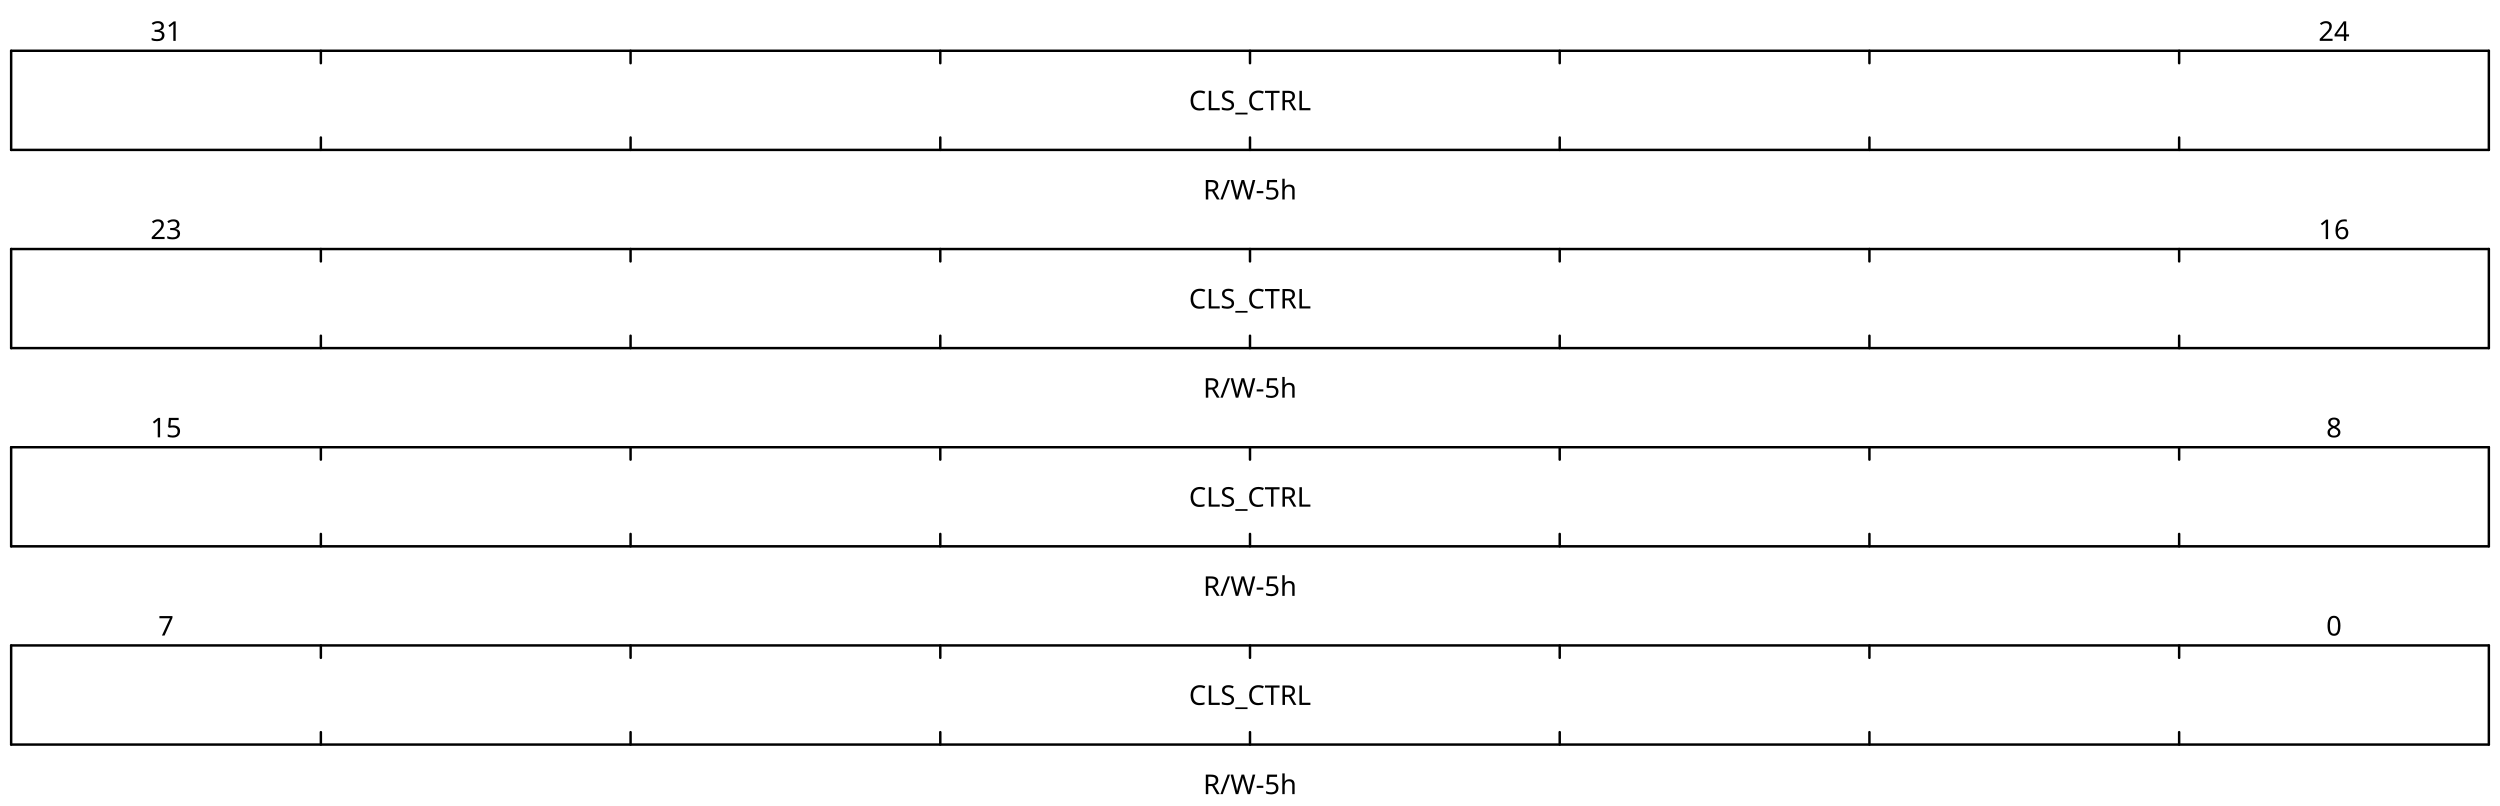
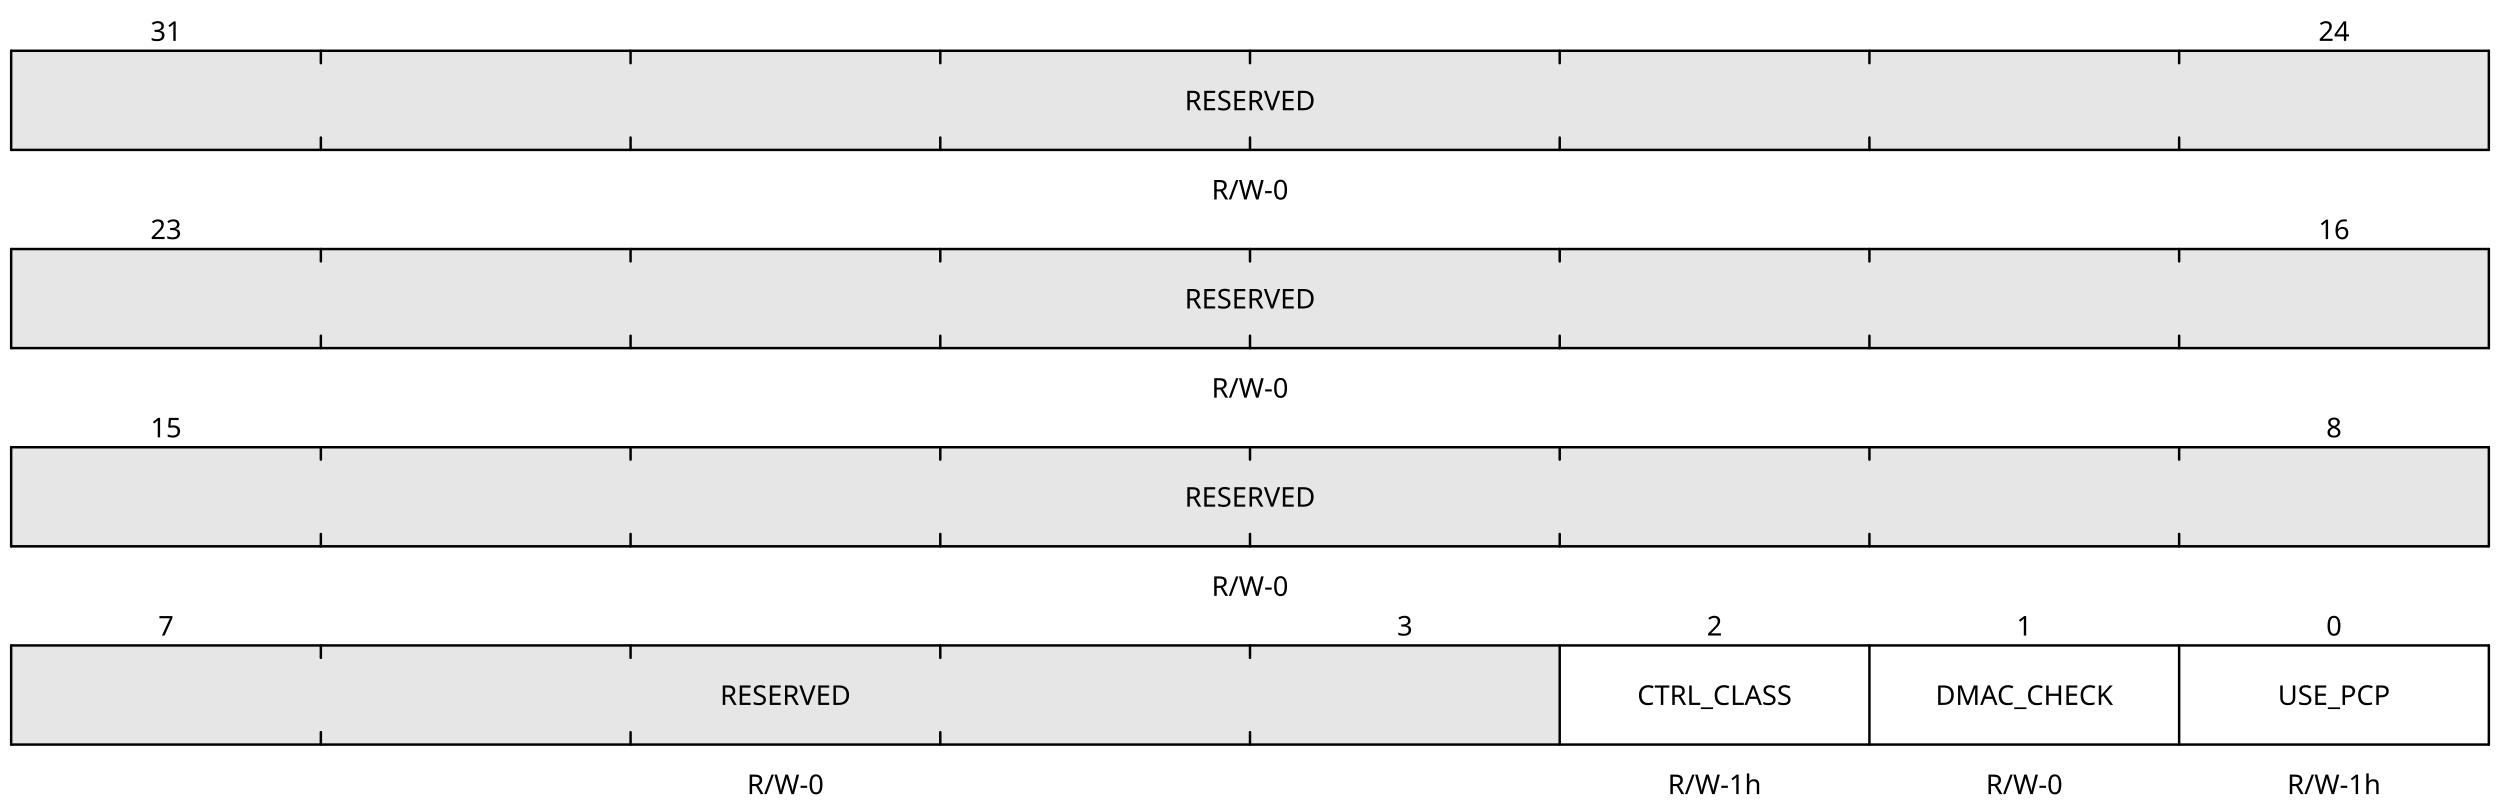
<svg xmlns="http://www.w3.org/2000/svg" baseProfile="full" class="WaveDrom" height="325" version="1.1" viewBox="0,0,1009,325" width="1009">
  <defs />
  <g font-family="sans-serif" font-size="11" font-weight="normal" text-anchor="middle" transform="translate(4.5,240.5)">
+     <g stroke="black" stroke-linecap="round" stroke-width="1" transform="translate(0,20.0)">
+       <line x1="0" x2="1000" y1="0" y2="0" />
+       <line x1="0" x2="0" y1="0" y2="40.0" />
+       <line x1="0" x2="1000" y1="40.0" y2="40.0" />
+       <line x1="1000.0" x2="1000.0" y1="0" y2="40.0" />
+       <line x1="875.0" x2="875.0" y1="0" y2="40.0" />
+       <line x1="750.0" x2="750.0" y1="0" y2="40.0" />
+       <line x1="625.0" x2="625.0" y1="0" y2="40.0" />
+       <line x1="500.0" x2="500.0" y1="0" y2="5.0" />
+       <line x1="500.0" x2="500.0" y1="35.0" y2="40.0" />
+       <line x1="375.0" x2="375.0" y1="0" y2="5.0" />
+       <line x1="375.0" x2="375.0" y1="35.0" y2="40.0" />
+       <line x1="250.0" x2="250.0" y1="0" y2="5.0" />
+       <line x1="250.0" x2="250.0" y1="35.0" y2="40.0" />
+       <line x1="125.0" x2="125.0" y1="0" y2="5.0" />
+       <line x1="125.0" x2="125.0" y1="35.0" y2="40.0" />
+     </g>
+     <g text-anchor="middle">
+       <g>
+         <g transform="translate(0,20.0)">
+           <rect height="40.0" style="fill-opacity:0.1" width="625.0" x="0.0" y="0" />
+         </g>
+         <g transform="translate(62.5,16.0)">
+           <text x="875.0">
+             <tspan>0</tspan>
+           </text>
+           <text x="750.0">
+             <tspan>1</tspan>
+           </text>
+           <text x="625.0">
+             <tspan>2</tspan>
+           </text>
+           <text x="500.0">
+             <tspan>3</tspan>
+           </text>
+           <text x="0.0">
+             <tspan>7</tspan>
+           </text>
+         </g>
+         <g transform="translate(62.5,44.0)">
+           <text x="875.0">
+             <tspan>USE_PCP</tspan>
+           </text>
+           <text x="750.0">
+             <tspan>DMAC_CHECK</tspan>
+           </text>
+           <text x="625.0">
+             <tspan>CTRL_CLASS</tspan>
+           </text>
+           <text x="250.0">
+             <tspan>RESERVED</tspan>
+           </text>
+         </g>
+         <g transform="translate(62.5,80)">
+           <text x="875.0">
+             <tspan>R/W-1h</tspan>
+           </text>
+           <text x="750.0">
+             <tspan>R/W-0</tspan>
+           </text>
+           <text x="625.0">
+             <tspan>R/W-1h</tspan>
+           </text>
+           <text x="250.0">
+             <tspan>R/W-0</tspan>
+           </text>
+         </g>
+       </g>
+     </g>
+   </g>
+   <g font-family="sans-serif" font-size="11" font-weight="normal" text-anchor="middle" transform="translate(4.5,160.5)">
    <g stroke="black" stroke-linecap="round" stroke-width="1" transform="translate(0,20.0)">
      <line x1="0" x2="1000" y1="0" y2="0" />
      <line x1="0" x2="0" y1="0" y2="40.0" />
      <line x1="0" x2="1000" y1="40.0" y2="40.0" />
      <line x1="1000.0" x2="1000.0" y1="0" y2="40.0" />
      <line x1="875.0" x2="875.0" y1="0" y2="5.0" />
      <line x1="875.0" x2="875.0" y1="35.0" y2="40.0" />
      <line x1="750.0" x2="750.0" y1="0" y2="5.0" />
      <line x1="750.0" x2="750.0" y1="35.0" y2="40.0" />
      <line x1="625.0" x2="625.0" y1="0" y2="5.0" />
      <line x1="625.0" x2="625.0" y1="35.0" y2="40.0" />
      <line x1="500.0" x2="500.0" y1="0" y2="5.0" />
      <line x1="500.0" x2="500.0" y1="35.0" y2="40.0" />
      <line x1="375.0" x2="375.0" y1="0" y2="5.0" />
      <line x1="375.0" x2="375.0" y1="35.0" y2="40.0" />
      <line x1="250.0" x2="250.0" y1="0" y2="5.0" />
      <line x1="250.0" x2="250.0" y1="35.0" y2="40.0" />
      <line x1="125.0" x2="125.0" y1="0" y2="5.0" />
      <line x1="125.0" x2="125.0" y1="35.0" y2="40.0" />
    </g>
    <g text-anchor="middle">
      <g>
-         <g transform="translate(0,20.0)" />
-         <g transform="translate(62.5,16.0)">
-           <text x="875.0">
-             <tspan>0</tspan>
-           </text>
-           <text x="0.0">
-             <tspan>7</tspan>
-           </text>
-         </g>
-         <g transform="translate(62.5,44.0)">
-           <text x="437.5">
-             <tspan>CLS_CTRL</tspan>
-           </text>
-         </g>
-         <g transform="translate(62.5,80)">
-           <text x="437.5">
-             <tspan>R/W-5h</tspan>
-           </text>
-         </g>
-       </g>
-     </g>
-   </g>
-   <g font-family="sans-serif" font-size="11" font-weight="normal" text-anchor="middle" transform="translate(4.5,160.5)">
+         <g transform="translate(0,20.0)">
+           <rect height="40.0" style="fill-opacity:0.1" width="1000.0" x="0.0" y="0" />
+         </g>
+         <g transform="translate(62.5,16.0)">
+           <text x="875.0">
+             <tspan>8</tspan>
+           </text>
+           <text x="0.0">
+             <tspan>15</tspan>
+           </text>
+         </g>
+         <g transform="translate(62.5,44.0)">
+           <text x="437.5">
+             <tspan>RESERVED</tspan>
+           </text>
+         </g>
+         <g transform="translate(62.5,80)">
+           <text x="437.5">
+             <tspan>R/W-0</tspan>
+           </text>
+         </g>
+       </g>
+     </g>
+   </g>
+   <g font-family="sans-serif" font-size="11" font-weight="normal" text-anchor="middle" transform="translate(4.5,80.5)">
    <g stroke="black" stroke-linecap="round" stroke-width="1" transform="translate(0,20.0)">
      <line x1="0" x2="1000" y1="0" y2="0" />
      <line x1="0" x2="0" y1="0" y2="40.0" />
      <line x1="0" x2="1000" y1="40.0" y2="40.0" />
      <line x1="1000.0" x2="1000.0" y1="0" y2="40.0" />
      <line x1="875.0" x2="875.0" y1="0" y2="5.0" />
      <line x1="875.0" x2="875.0" y1="35.0" y2="40.0" />
      <line x1="750.0" x2="750.0" y1="0" y2="5.0" />
      <line x1="750.0" x2="750.0" y1="35.0" y2="40.0" />
      <line x1="625.0" x2="625.0" y1="0" y2="5.0" />
      <line x1="625.0" x2="625.0" y1="35.0" y2="40.0" />
      <line x1="500.0" x2="500.0" y1="0" y2="5.0" />
      <line x1="500.0" x2="500.0" y1="35.0" y2="40.0" />
      <line x1="375.0" x2="375.0" y1="0" y2="5.0" />
      <line x1="375.0" x2="375.0" y1="35.0" y2="40.0" />
      <line x1="250.0" x2="250.0" y1="0" y2="5.0" />
      <line x1="250.0" x2="250.0" y1="35.0" y2="40.0" />
      <line x1="125.0" x2="125.0" y1="0" y2="5.0" />
      <line x1="125.0" x2="125.0" y1="35.0" y2="40.0" />
    </g>
    <g text-anchor="middle">
      <g>
-         <g transform="translate(0,20.0)" />
-         <g transform="translate(62.5,16.0)">
-           <text x="875.0">
-             <tspan>8</tspan>
-           </text>
-           <text x="0.0">
-             <tspan>15</tspan>
-           </text>
-         </g>
-         <g transform="translate(62.5,44.0)">
-           <text x="437.5">
-             <tspan>CLS_CTRL</tspan>
-           </text>
-         </g>
-         <g transform="translate(62.5,80)">
-           <text x="437.5">
-             <tspan>R/W-5h</tspan>
-           </text>
-         </g>
-       </g>
-     </g>
-   </g>
-   <g font-family="sans-serif" font-size="11" font-weight="normal" text-anchor="middle" transform="translate(4.5,80.5)">
+         <g transform="translate(0,20.0)">
+           <rect height="40.0" style="fill-opacity:0.1" width="1000.0" x="0.0" y="0" />
+         </g>
+         <g transform="translate(62.5,16.0)">
+           <text x="875.0">
+             <tspan>16</tspan>
+           </text>
+           <text x="0.0">
+             <tspan>23</tspan>
+           </text>
+         </g>
+         <g transform="translate(62.5,44.0)">
+           <text x="437.5">
+             <tspan>RESERVED</tspan>
+           </text>
+         </g>
+         <g transform="translate(62.5,80)">
+           <text x="437.5">
+             <tspan>R/W-0</tspan>
+           </text>
+         </g>
+       </g>
+     </g>
+   </g>
+   <g font-family="sans-serif" font-size="11" font-weight="normal" text-anchor="middle" transform="translate(4.5,0.5)">
    <g stroke="black" stroke-linecap="round" stroke-width="1" transform="translate(0,20.0)">
      <line x1="0" x2="1000" y1="0" y2="0" />
      <line x1="0" x2="0" y1="0" y2="40.0" />
      <line x1="0" x2="1000" y1="40.0" y2="40.0" />
      <line x1="1000.0" x2="1000.0" y1="0" y2="40.0" />
      <line x1="875.0" x2="875.0" y1="0" y2="5.0" />
      <line x1="875.0" x2="875.0" y1="35.0" y2="40.0" />
      <line x1="750.0" x2="750.0" y1="0" y2="5.0" />
      <line x1="750.0" x2="750.0" y1="35.0" y2="40.0" />
      <line x1="625.0" x2="625.0" y1="0" y2="5.0" />
      <line x1="625.0" x2="625.0" y1="35.0" y2="40.0" />
      <line x1="500.0" x2="500.0" y1="0" y2="5.0" />
      <line x1="500.0" x2="500.0" y1="35.0" y2="40.0" />
      <line x1="375.0" x2="375.0" y1="0" y2="5.0" />
      <line x1="375.0" x2="375.0" y1="35.0" y2="40.0" />
      <line x1="250.0" x2="250.0" y1="0" y2="5.0" />
      <line x1="250.0" x2="250.0" y1="35.0" y2="40.0" />
      <line x1="125.0" x2="125.0" y1="0" y2="5.0" />
      <line x1="125.0" x2="125.0" y1="35.0" y2="40.0" />
    </g>
    <g text-anchor="middle">
      <g>
-         <g transform="translate(0,20.0)" />
-         <g transform="translate(62.5,16.0)">
-           <text x="875.0">
-             <tspan>16</tspan>
-           </text>
-           <text x="0.0">
-             <tspan>23</tspan>
-           </text>
-         </g>
-         <g transform="translate(62.5,44.0)">
-           <text x="437.5">
-             <tspan>CLS_CTRL</tspan>
-           </text>
-         </g>
-         <g transform="translate(62.5,80)">
-           <text x="437.5">
-             <tspan>R/W-5h</tspan>
-           </text>
-         </g>
-       </g>
-     </g>
-   </g>
-   <g font-family="sans-serif" font-size="11" font-weight="normal" text-anchor="middle" transform="translate(4.5,0.5)">
-     <g stroke="black" stroke-linecap="round" stroke-width="1" transform="translate(0,20.0)">
-       <line x1="0" x2="1000" y1="0" y2="0" />
-       <line x1="0" x2="0" y1="0" y2="40.0" />
-       <line x1="0" x2="1000" y1="40.0" y2="40.0" />
-       <line x1="1000.0" x2="1000.0" y1="0" y2="40.0" />
-       <line x1="875.0" x2="875.0" y1="0" y2="5.0" />
-       <line x1="875.0" x2="875.0" y1="35.0" y2="40.0" />
-       <line x1="750.0" x2="750.0" y1="0" y2="5.0" />
-       <line x1="750.0" x2="750.0" y1="35.0" y2="40.0" />
-       <line x1="625.0" x2="625.0" y1="0" y2="5.0" />
-       <line x1="625.0" x2="625.0" y1="35.0" y2="40.0" />
-       <line x1="500.0" x2="500.0" y1="0" y2="5.0" />
-       <line x1="500.0" x2="500.0" y1="35.0" y2="40.0" />
-       <line x1="375.0" x2="375.0" y1="0" y2="5.0" />
-       <line x1="375.0" x2="375.0" y1="35.0" y2="40.0" />
-       <line x1="250.0" x2="250.0" y1="0" y2="5.0" />
-       <line x1="250.0" x2="250.0" y1="35.0" y2="40.0" />
-       <line x1="125.0" x2="125.0" y1="0" y2="5.0" />
-       <line x1="125.0" x2="125.0" y1="35.0" y2="40.0" />
-     </g>
-     <g text-anchor="middle">
-       <g>
-         <g transform="translate(0,20.0)" />
+         <g transform="translate(0,20.0)">
+           <rect height="40.0" style="fill-opacity:0.1" width="1000.0" x="0.0" y="0" />
+         </g>
        <g transform="translate(62.5,16.0)">
          <text x="875.0">
            <tspan>24</tspan>
          </text>
          <text x="0.0">
            <tspan>31</tspan>
          </text>
        </g>
        <g transform="translate(62.5,44.0)">
          <text x="437.5">
-             <tspan>CLS_CTRL</tspan>
-           </text>
-         </g>
-         <g transform="translate(62.5,80)">
-           <text x="437.5">
-             <tspan>R/W-5h</tspan>
+             <tspan>RESERVED</tspan>
+           </text>
+         </g>
+         <g transform="translate(62.5,80)">
+           <text x="437.5">
+             <tspan>R/W-0</tspan>
          </text>
        </g>
      </g>
    </g>
  </g>
</svg>
